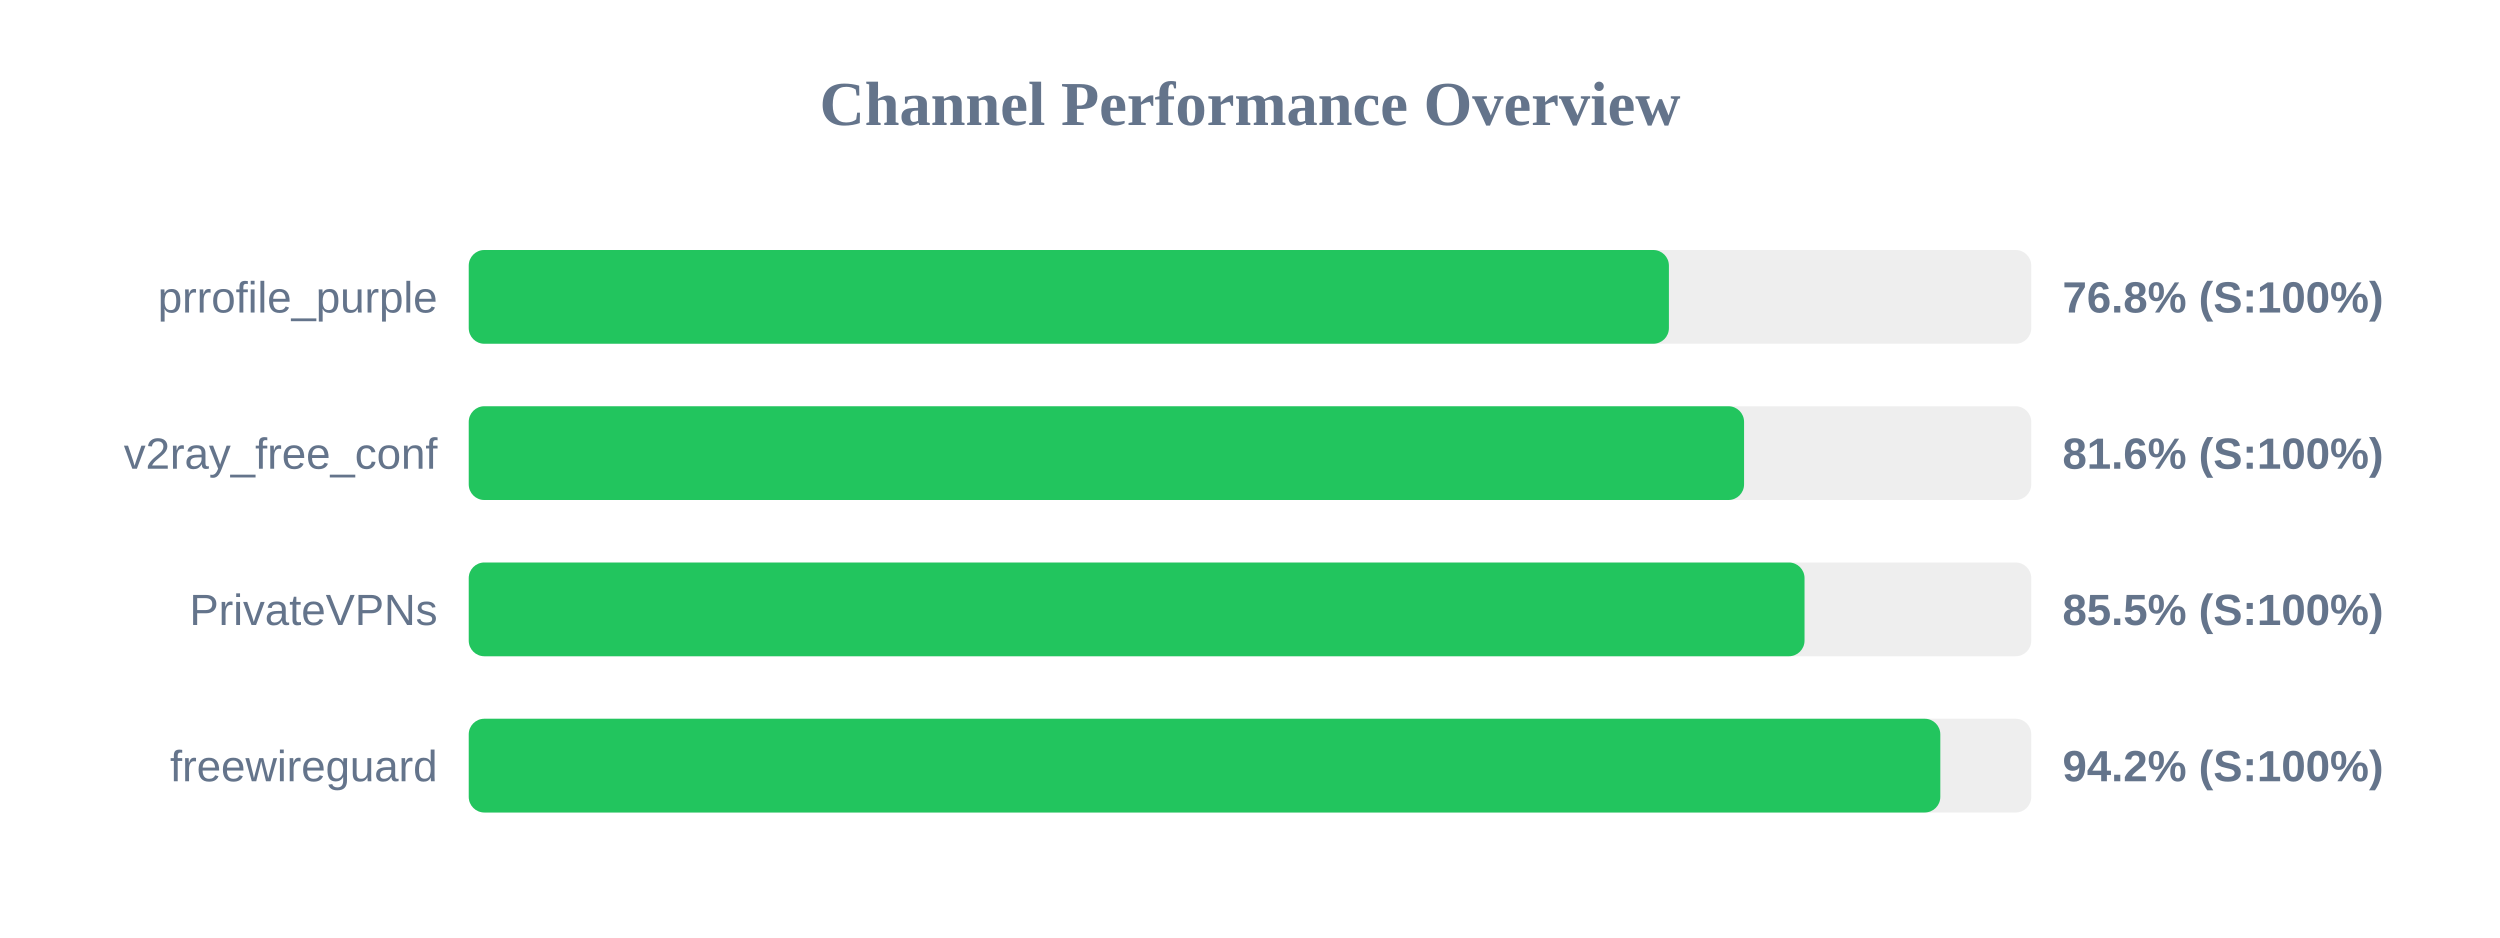
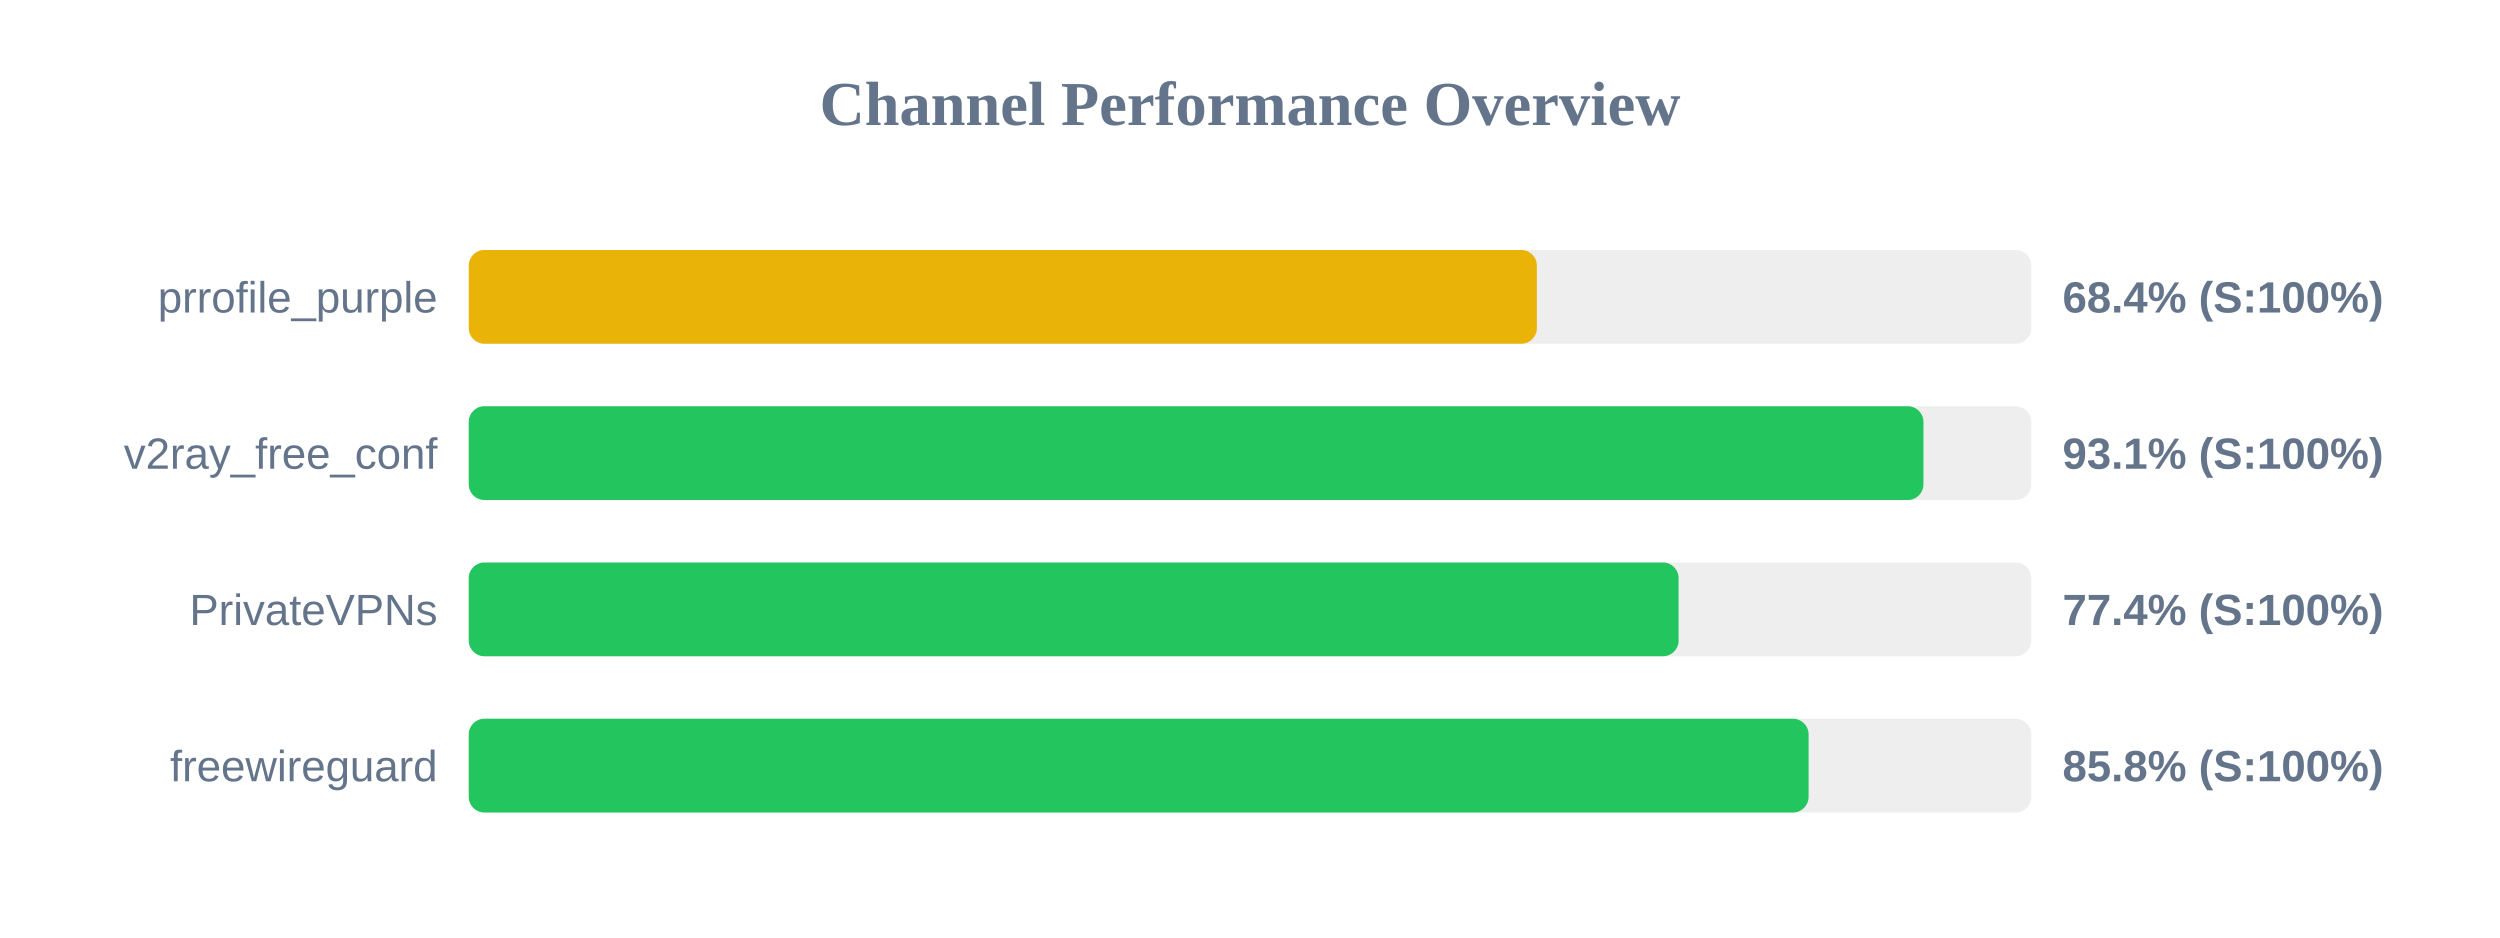
<svg xmlns="http://www.w3.org/2000/svg" width="800" height="300" version="1.1">
  <style>
        .row { font: 14px Arial; fill: #64748b; }
        .score { font: bold 14px Arial; fill: #64748b; }
    </style>
  <text x="400" y="40" text-anchor="middle" font-size="20px" font-weight="bold" fill="#64748b">Channel Performance Overview</text>
  <rect x="150" y="80" width="500" height="30" fill="#eee" rx="5" />
-   <rect x="150" y="80" width="384.05" height="30" fill="#22c55e" rx="5" />
+   <rect x="150" y="80" width="341.8" height="30" fill="#eab308" rx="5" />
  <text x="140" y="100" text-anchor="end" class="row">prrofile_purple</text>
-   <text x="660" y="100" text-anchor="start" class="score">76.8% (S:100%)</text>
+   <text x="660" y="100" text-anchor="start" class="score">68.4% (S:100%)</text>
  <rect x="150" y="130" width="500" height="30" fill="#eee" rx="5" />
-   <rect x="150" y="130" width="408.1" height="30" fill="#22c55e" rx="5" />
+   <rect x="150" y="130" width="465.5" height="30" fill="#22c55e" rx="5" />
  <text x="140" y="150" text-anchor="end" class="row">v2ray_free_conf</text>
-   <text x="660" y="150" text-anchor="start" class="score">81.6% (S:100%)</text>
+   <text x="660" y="150" text-anchor="start" class="score">93.1% (S:100%)</text>
  <rect x="150" y="180" width="500" height="30" fill="#eee" rx="5" />
-   <rect x="150" y="180" width="427.45" height="30" fill="#22c55e" rx="5" />
+   <rect x="150" y="180" width="387.15" height="30" fill="#22c55e" rx="5" />
  <text x="140" y="200" text-anchor="end" class="row">PrivateVPNs</text>
-   <text x="660" y="200" text-anchor="start" class="score">85.5% (S:100%)</text>
+   <text x="660" y="200" text-anchor="start" class="score">77.4% (S:100%)</text>
  <rect x="150" y="230" width="500" height="30" fill="#eee" rx="5" />
-   <rect x="150" y="230" width="470.9" height="30" fill="#22c55e" rx="5" />
+   <rect x="150" y="230" width="428.75" height="30" fill="#22c55e" rx="5" />
  <text x="140" y="250" text-anchor="end" class="row">freewireguard</text>
-   <text x="660" y="250" text-anchor="start" class="score">94.2% (S:100%)</text>
+   <text x="660" y="250" text-anchor="start" class="score">85.8% (S:100%)</text>
</svg>
